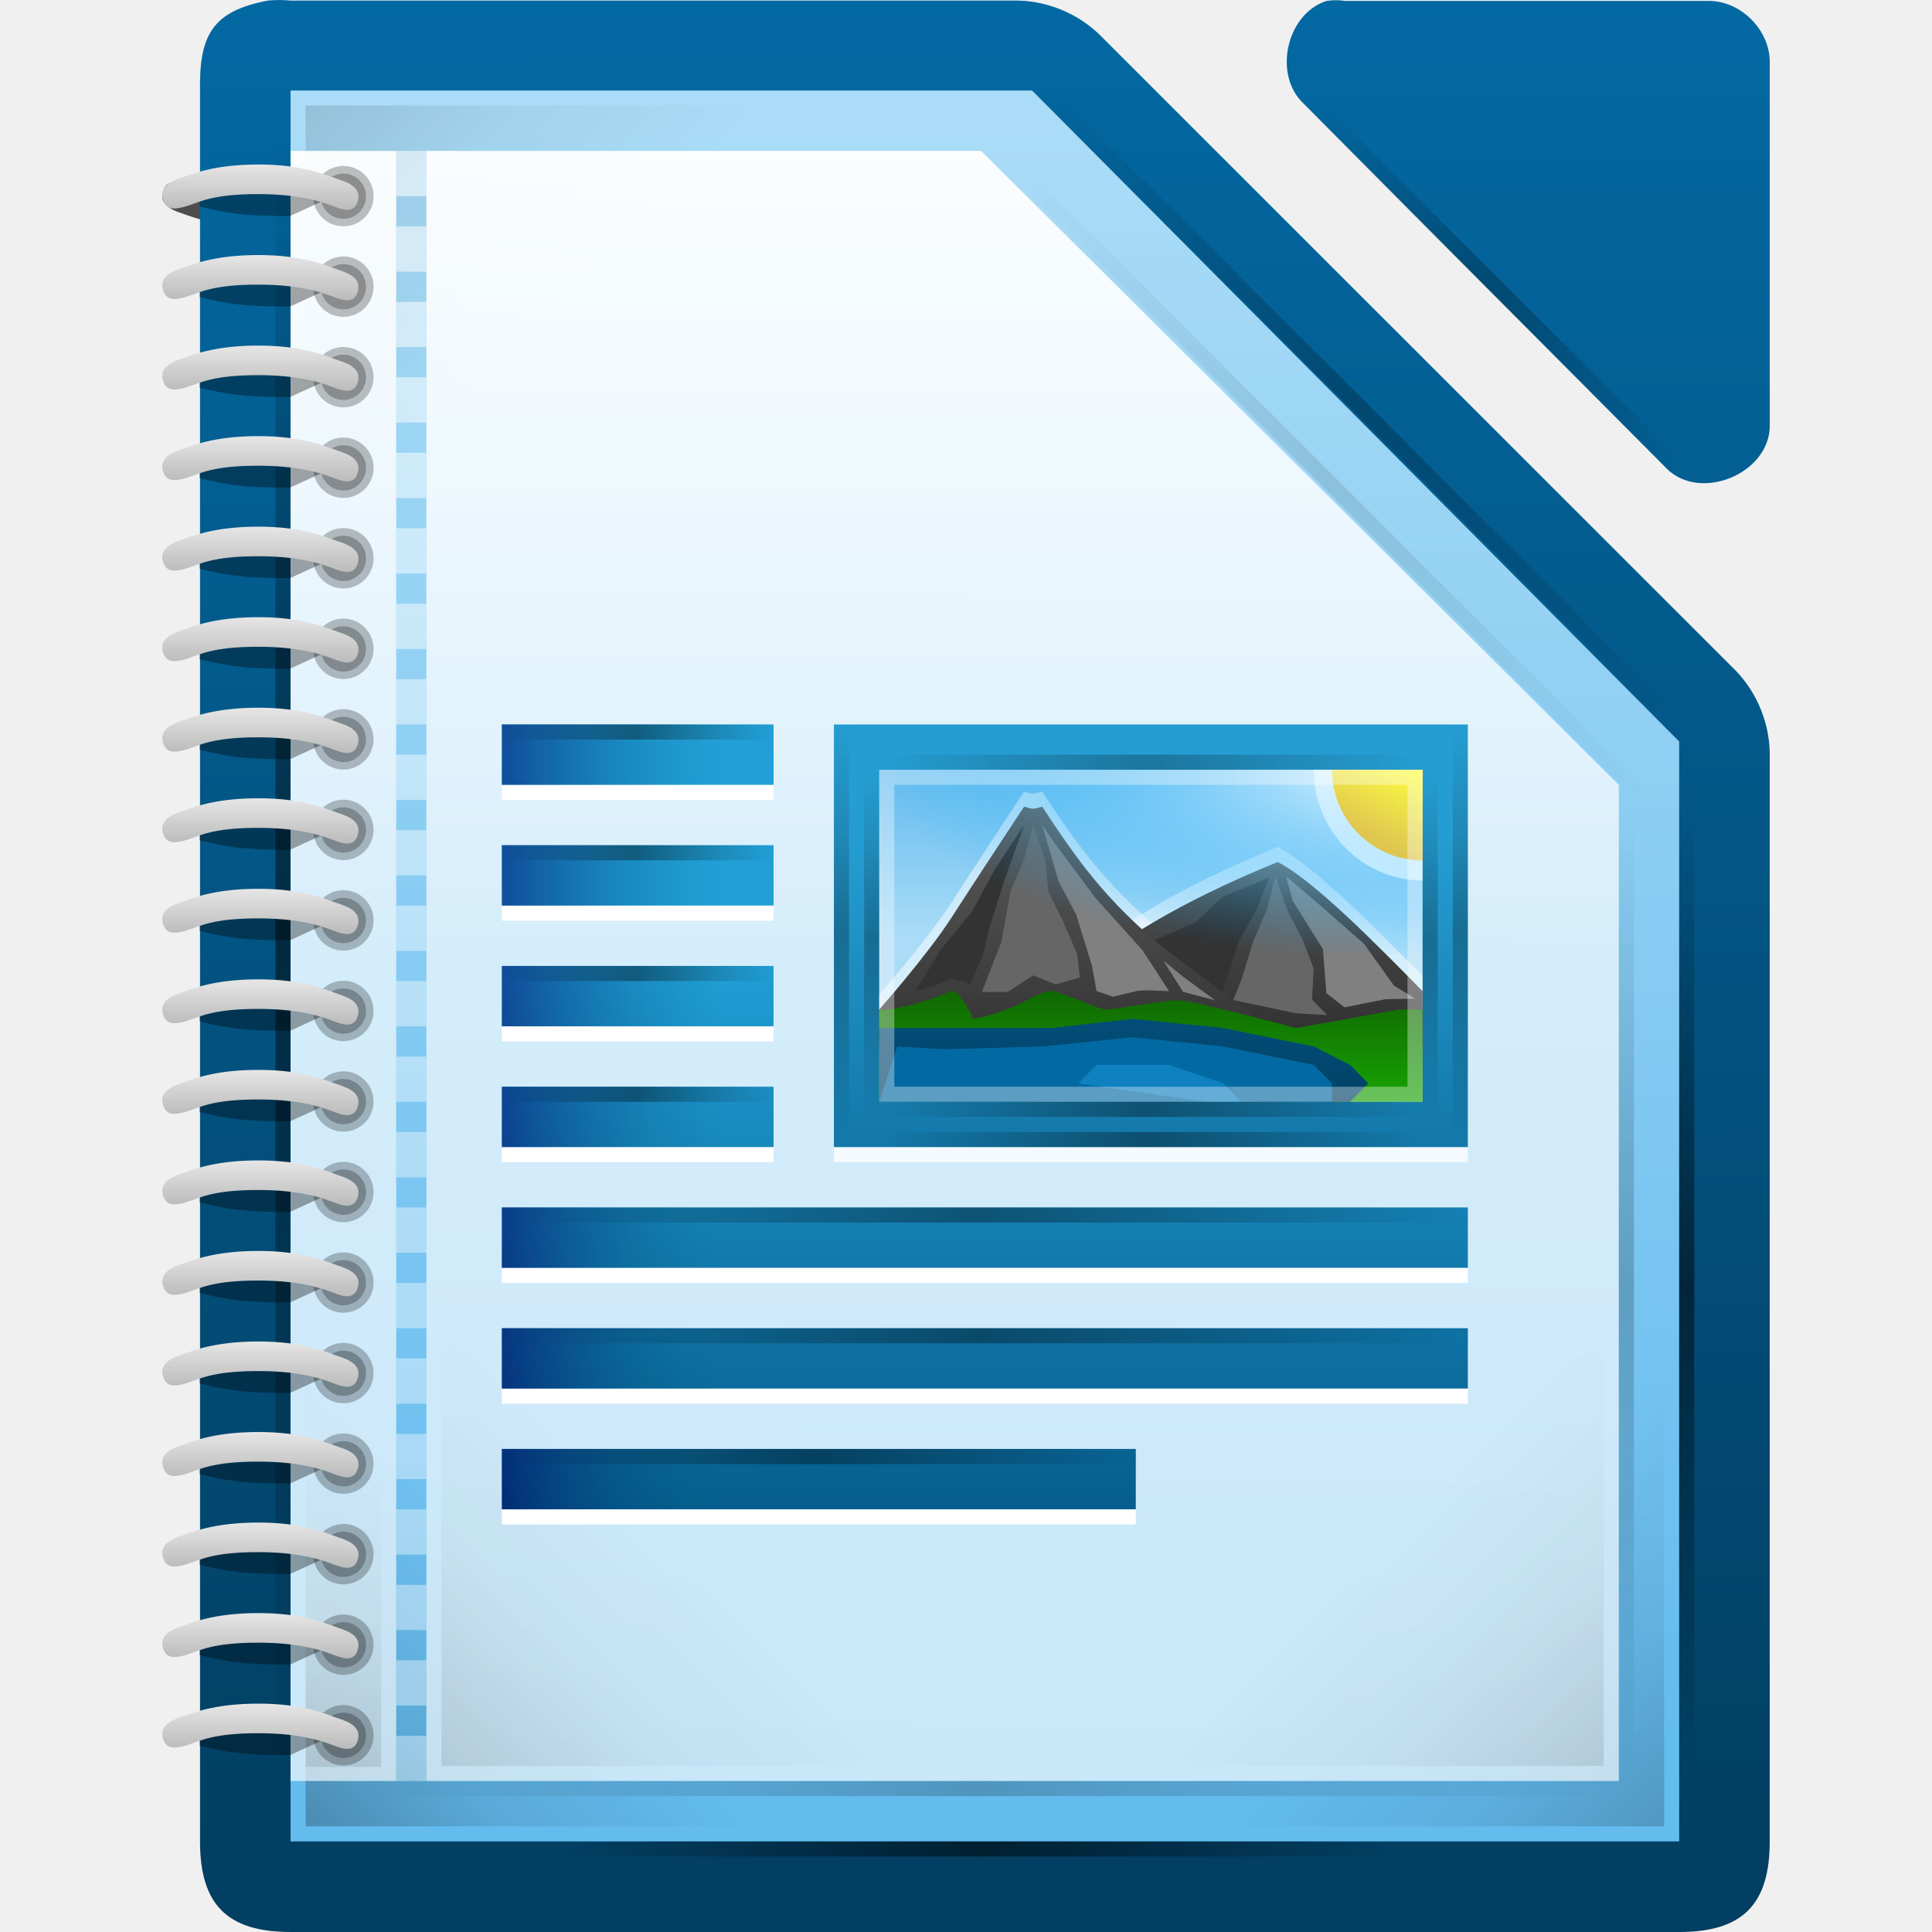
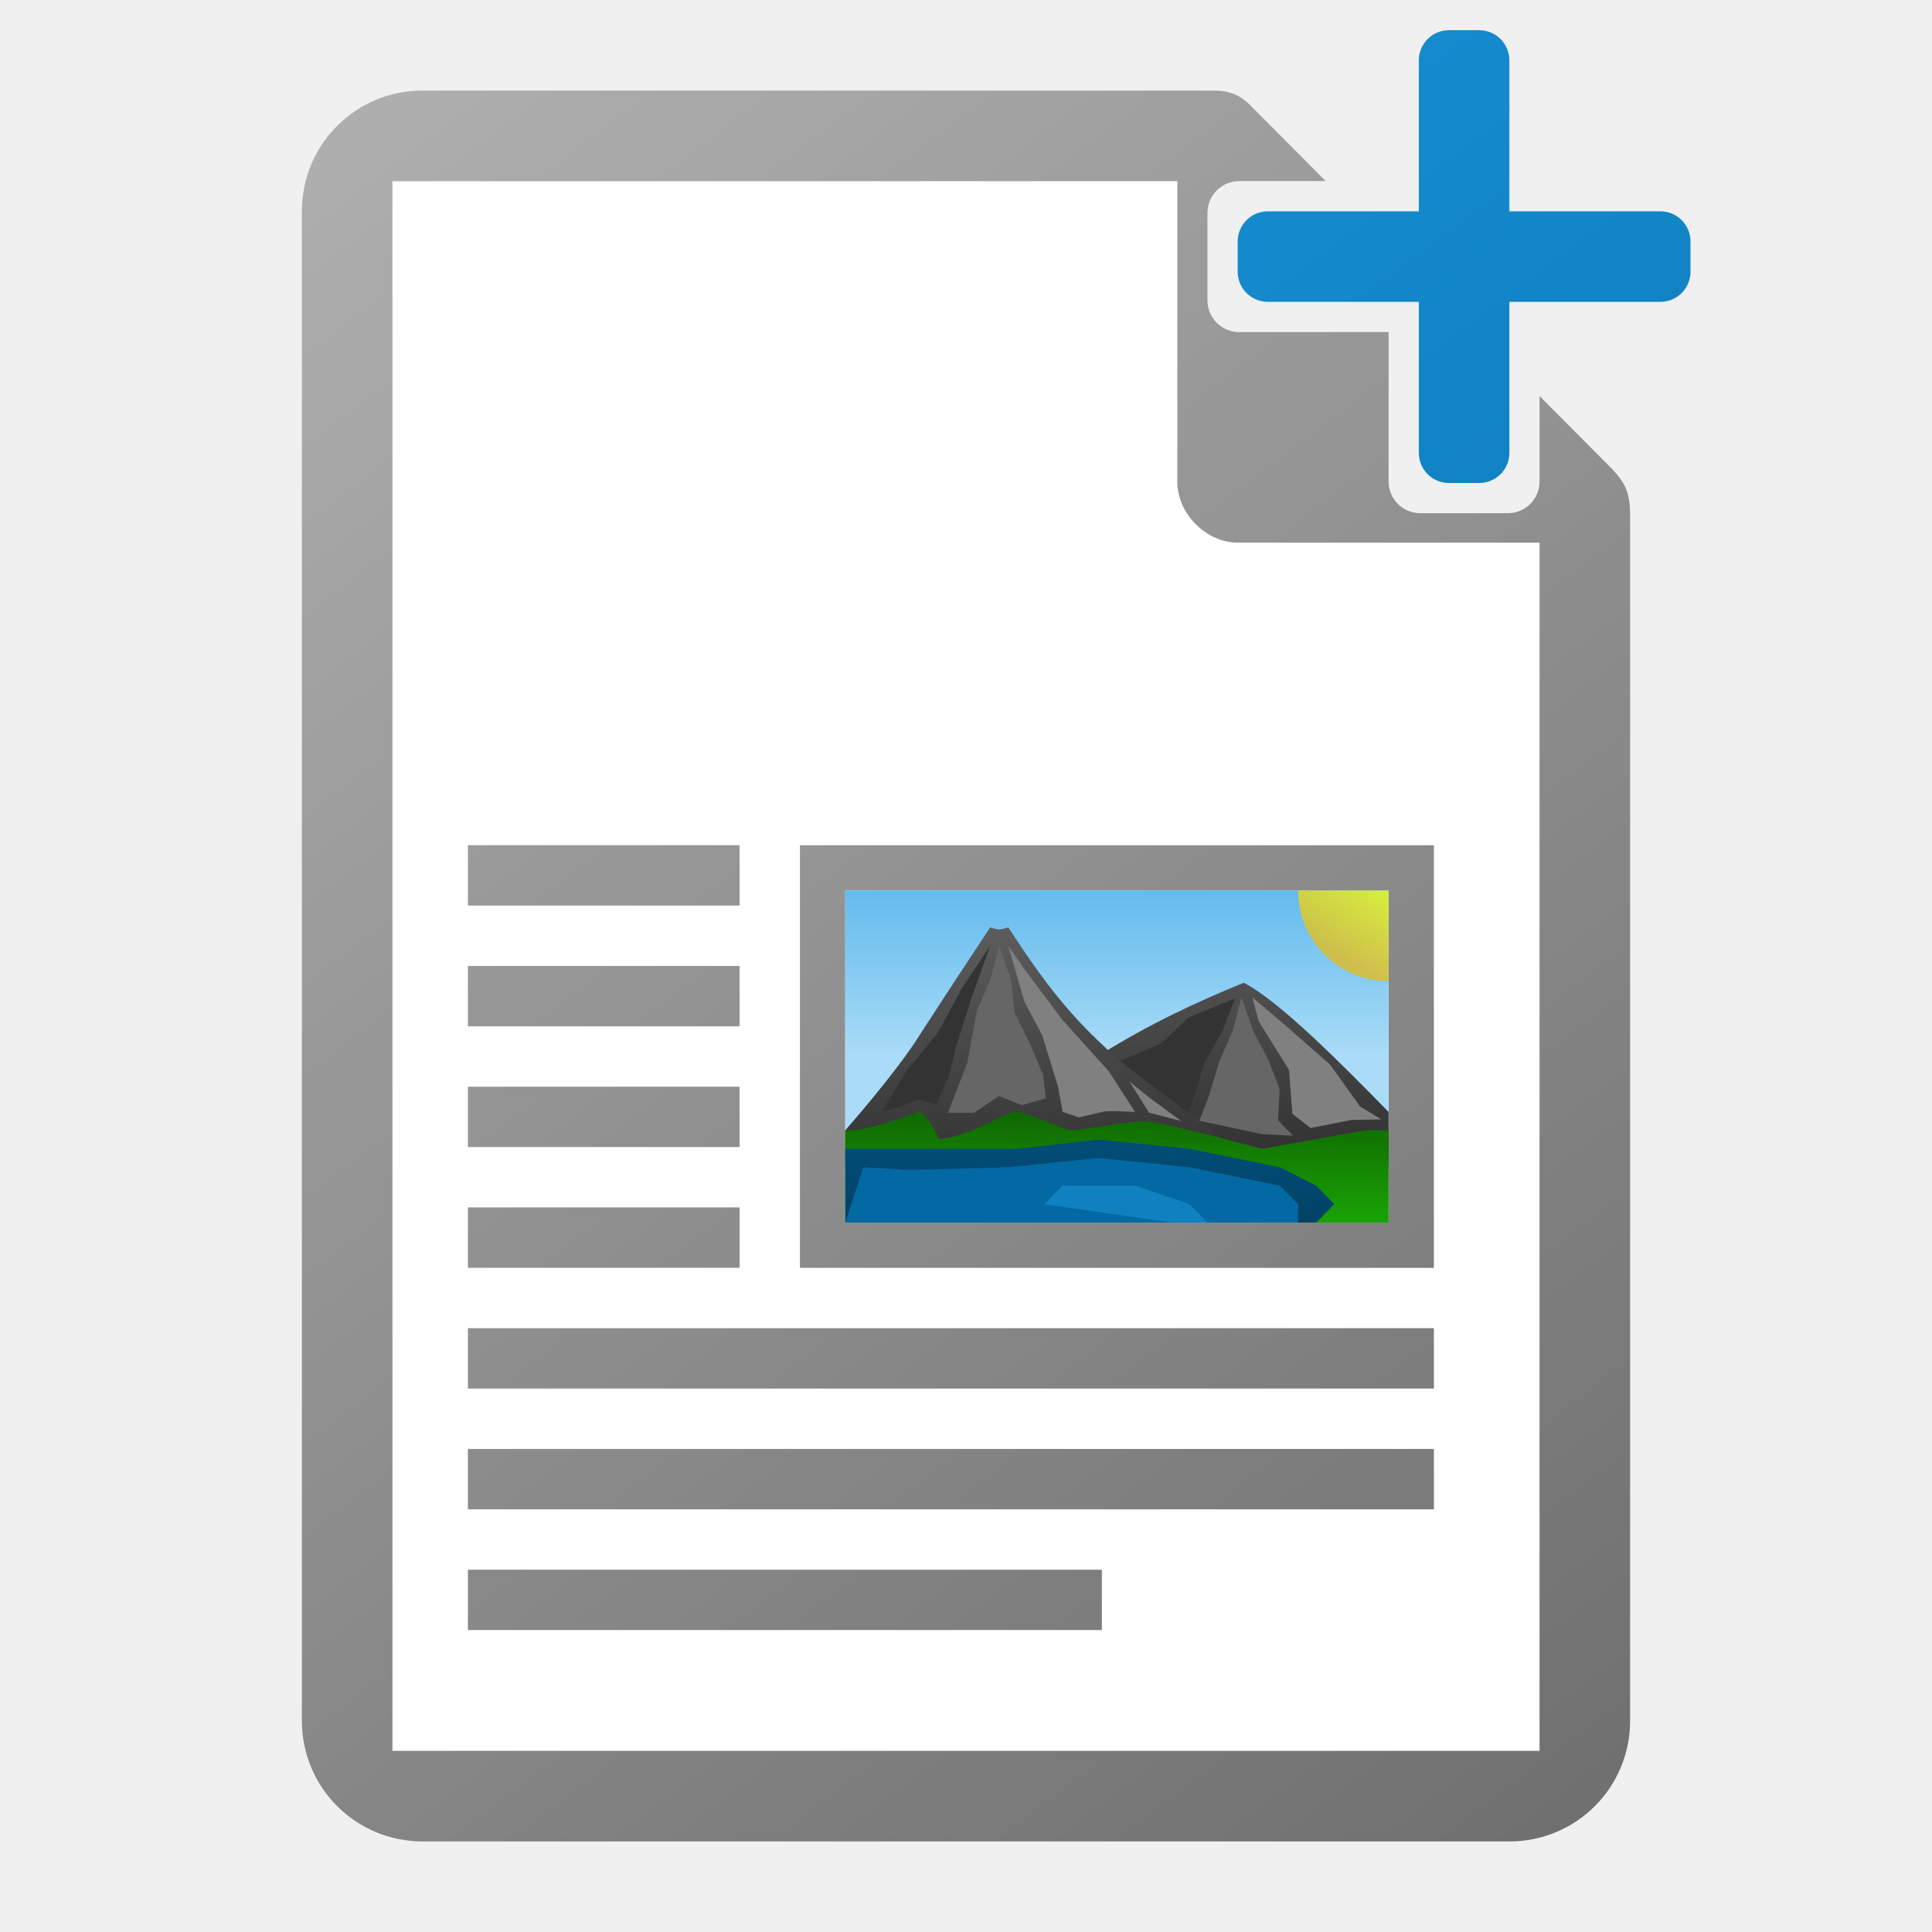
<svg xmlns="http://www.w3.org/2000/svg" xmlns:xlink="http://www.w3.org/1999/xlink" height="128" width="128">
-   <linearGradient id="a" gradientTransform="matrix(-1 0 0 1 123 796.64)" gradientUnits="userSpaceOnUse" x1="102.747" x2="87.872" xlink:href="#d" y1="-675.641" y2="-690.517" />
-   <linearGradient id="b">
-     <stop offset="0" stop-color="#fff" stop-opacity=".65" />
-     <stop offset="1" stop-color="#fff" stop-opacity=".949" />
+   <linearGradient id="a" gradientUnits="userSpaceOnUse" x1="108" x2="20" y1="122" y2="6">
+     <stop offset="0" stop-color="#0369a3" />
+     <stop offset="1" stop-color="#1c99e0" />
  </linearGradient>
-   <linearGradient id="c">
-     <stop offset="0" stop-opacity="0" />
-     <stop offset=".493" />
-     <stop offset="1" stop-opacity="0" />
+   <linearGradient id="b" gradientTransform="matrix(0 .791084 -1.28 0 1499.599 -290.0136)" gradientUnits="userSpaceOnUse" x1="445.695" x2="441.388" y1="1103.578" y2="1099.82">
+     <stop offset="0" stop-color="#e9b913" />
+     <stop offset="1" stop-color="#ff0" />
  </linearGradient>
-   <linearGradient id="d">
-     <stop offset="0" />
-     <stop offset=".455" stop-opacity=".361" />
-     <stop offset="1" stop-opacity="0" />
+   <linearGradient id="c" gradientTransform="matrix(4.19983 0 0 3.9111 -1392.941 -4525.054)" gradientUnits="userSpaceOnUse" x1="345" x2="345" y1="1173" y2="1178">
+     <stop offset="0" stop-color="#0369a3" />
+     <stop offset="1" stop-color="#023f62" />
  </linearGradient>
-   <linearGradient id="e">
+   <linearGradient id="d" gradientTransform="matrix(1.19997 0 0 1.22222 -281.193 850.5534)" gradientUnits="userSpaceOnUse" x1="298.188" x2="298.188" y1="-629.669" y2="-635.549">
+     <stop offset="0" stop-color="#18a303" />
+     <stop offset="1" stop-color="#106802" />
+   </linearGradient>
+   <linearGradient id="e" gradientTransform="matrix(4.19983 0 0 3.9111 -1392.941 -4529.944)" gradientUnits="userSpaceOnUse" x1="345" x2="345" xlink:href="#f" y1="1173" y2="1178" />
+   <linearGradient id="f">
    <stop offset="0" stop-color="#666" />
    <stop offset="1" stop-color="#333" />
  </linearGradient>
-   <linearGradient id="f">
-     <stop offset="0" stop-color="#b3b3b3" />
-     <stop offset="1" stop-color="#e6e6e6" />
-   </linearGradient>
-   <linearGradient id="g">
+   <linearGradient id="g" gradientTransform="matrix(-4.19983 0 0 3.9111 1540.939 -4531.164)" gradientUnits="userSpaceOnUse" x1="345" x2="345" xlink:href="#f" y1="1173" y2="1178" />
+   <linearGradient id="h" gradientTransform="matrix(4.4999 0 0 3.66665 -942.9788 2191.656)" gradientUnits="userSpaceOnUse" x1="230" x2="230" y1="-581.638" y2="-578.638">
    <stop offset="0" stop-color="#63bbee" />
    <stop offset="1" stop-color="#aadcf7" />
  </linearGradient>
-   <linearGradient id="h">
-     <stop offset="0" stop-color="#0369a3" />
-     <stop offset="1" stop-color="#023f62" />
+   <linearGradient id="i" gradientUnits="userSpaceOnUse" x1="108" x2="20" y1="122" y2="6">
+     <stop offset="0" stop-color="#6e6e6e" />
+     <stop offset="1" stop-color="#b0b0b0" />
  </linearGradient>
-   <linearGradient id="i" gradientTransform="matrix(7.99974 0 0 7.99778 -874.7193 -7808.767)" gradientUnits="userSpaceOnUse" x1="110.969" x2="111" xlink:href="#h" y1="976.3" y2="991.875" />
-   <linearGradient id="j" gradientTransform="matrix(8.031659 0 0 8.07359 -886.712 -7882.825)" gradientUnits="userSpaceOnUse" x1="110.969" x2="110.969" xlink:href="#h" y1="976.3" y2="992.375" />
-   <linearGradient id="k" gradientTransform="matrix(7.97914 0 0 8.01241 -2319.353 -1939.894)" gradientUnits="userSpaceOnUse" x1="294.343" x2="294.418" xlink:href="#g" y1="256.581" y2="243.139" />
-   <linearGradient id="l" gradientUnits="userSpaceOnUse" x1="59.75" x2="59.75" y1="63.22" y2="100.03">
-     <stop offset="0" stop-color="#219fd6" />
-     <stop offset="1" stop-color="#065d8d" />
-   </linearGradient>
-   <linearGradient id="m" gradientUnits="userSpaceOnUse" x1="59.75" x2="59.75" y1="55.499" y2="95.499">
-     <stop offset="0" stop-color="#259dd2" />
-     <stop offset="1" stop-color="#025583" />
-   </linearGradient>
-   <linearGradient id="n" gradientTransform="matrix(4.4999 0 0 3.66665 -940.7283 2183.656)" gradientUnits="userSpaceOnUse" x1="230" x2="230" xlink:href="#g" y1="-581.638" y2="-578.638" />
-   <linearGradient id="o" gradientTransform="matrix(-4.19983 0 0 3.9111 1543.19 -4539.164)" gradientUnits="userSpaceOnUse" x1="345" x2="345" xlink:href="#e" y1="1173" y2="1178" />
-   <linearGradient id="p" gradientTransform="matrix(4.19983 0 0 3.9111 -1390.69 -4537.944)" gradientUnits="userSpaceOnUse" x1="345" x2="345" xlink:href="#e" y1="1173" y2="1178" />
-   <linearGradient id="q" gradientTransform="matrix(1.19997 0 0 1.22222 -278.9425 842.5533)" gradientUnits="userSpaceOnUse" x1="298.188" x2="298.188" y1="-629.669" y2="-635.549">
-     <stop offset="0" stop-color="#18a303" />
-     <stop offset="1" stop-color="#106802" />
-   </linearGradient>
-   <linearGradient id="r" gradientTransform="matrix(4.19983 0 0 3.9111 -1390.69 -4533.054)" gradientUnits="userSpaceOnUse" x1="345" x2="345" xlink:href="#h" y1="1173" y2="1178" />
-   <linearGradient id="s" gradientTransform="matrix(.223602 0 0 1 62.05067 1267.636)" gradientUnits="userSpaceOnUse" x1="-17" x2="144" xlink:href="#c" y1="-1194.638" y2="-1194.638" />
-   <linearGradient id="t" gradientTransform="matrix(.223602 0 0 1 62.05067 1244.636)" gradientUnits="userSpaceOnUse" x1="-17" x2="144" xlink:href="#c" y1="-1194.638" y2="-1194.638" />
-   <linearGradient id="u" gradientUnits="userSpaceOnUse" x1="33.625" x2="47.75" y1="66.244" y2="66.244">
-     <stop offset="0" stop-color="#000061" />
-     <stop offset="1" stop-color="#006f86" stop-opacity="0" />
-   </linearGradient>
-   <radialGradient id="v" cx="-1535.304" cy="-842.908" gradientTransform="matrix(0 1.26643 3.5926 0 3122.65 1995.238)" gradientUnits="userSpaceOnUse" r="10">
-     <stop offset="0" stop-color="#fff" />
-     <stop offset="1" stop-color="#00a8ff" stop-opacity="0" />
-   </radialGradient>
-   <linearGradient id="w" gradientTransform="matrix(0 .791084 -1.28 0 1501.85 -298.0137)" gradientUnits="userSpaceOnUse" x1="445.695" x2="441.388" y1="1103.578" y2="1099.82">
-     <stop offset="0" stop-color="#e9b913" />
-     <stop offset="1" stop-color="#ff0" />
-   </linearGradient>
-   <linearGradient id="x" gradientTransform="matrix(.111801 0 0 1 35.15067 1242.636)" gradientUnits="userSpaceOnUse" x1="-17" x2="144" xlink:href="#c" y1="-1194.638" y2="-1194.638" />
-   <linearGradient id="y" gradientTransform="matrix(0 .142857 -1 0 -1136.388 53.42627)" gradientUnits="userSpaceOnUse" x1="-17" x2="144" xlink:href="#c" y1="-1194.638" y2="-1194.638" />
-   <linearGradient id="z" gradientTransform="matrix(0 .142857 -1 0 -1099.388 53.42627)" gradientUnits="userSpaceOnUse" x1="-17" x2="144" xlink:href="#c" y1="-1194.638" y2="-1194.638" />
-   <linearGradient id="A" gradientTransform="matrix(0 .173913 -1 0 -1138.388 50.95627)" gradientUnits="userSpaceOnUse" x1="-17" x2="144" xlink:href="#c" y1="-1194.638" y2="-1194.638" />
-   <linearGradient id="B" gradientTransform="matrix(0 .173913 -1 0 -1097.388 50.95627)" gradientUnits="userSpaceOnUse" x1="-17" x2="144" xlink:href="#c" y1="-1194.638" y2="-1194.638" />
-   <linearGradient id="C" gradientTransform="matrix(.223602 0 0 1 62.05067 1269.636)" gradientUnits="userSpaceOnUse" x1="-17" x2="144" xlink:href="#c" y1="-1194.638" y2="-1194.638" />
-   <linearGradient id="D" gradientTransform="matrix(.111801 0 0 1 35.15067 1250.636)" gradientUnits="userSpaceOnUse" x1="-17" x2="144" xlink:href="#c" y1="-1194.638" y2="-1194.638" />
-   <linearGradient id="E" gradientTransform="matrix(.111801 0 0 1 35.15067 1258.636)" gradientUnits="userSpaceOnUse" x1="-17" x2="144" xlink:href="#c" y1="-1194.638" y2="-1194.638" />
-   <linearGradient id="F" gradientTransform="matrix(.111801 0 0 1 35.15067 1266.636)" gradientUnits="userSpaceOnUse" x1="-17" x2="144" xlink:href="#c" y1="-1194.638" y2="-1194.638" />
-   <linearGradient id="G" gradientTransform="matrix(.3975141 0 0 1 40.00847 1274.636)" gradientUnits="userSpaceOnUse" x1="-17" x2="144" xlink:href="#c" y1="-1194.638" y2="-1194.638" />
-   <linearGradient id="H" gradientTransform="matrix(.3975141 0 0 1 40.00847 1282.636)" gradientUnits="userSpaceOnUse" x1="-17" x2="144" xlink:href="#c" y1="-1194.638" y2="-1194.638" />
-   <linearGradient id="I" gradientTransform="matrix(.2608686 0 0 1 37.68555 1290.636)" gradientUnits="userSpaceOnUse" x1="-17" x2="144" xlink:href="#c" y1="-1194.638" y2="-1194.638" />
-   <linearGradient id="J" gradientTransform="matrix(1.20252 0 0 2.93135 -403.1604 3011.546)" gradientUnits="userSpaceOnUse" x1="349.181" x2="349.181" xlink:href="#f" y1="-1022.425" y2="-1023.649" />
-   <linearGradient id="K" gradientTransform="matrix(1.20252 0 0 2.93135 -403.1604 3017.545)" gradientUnits="userSpaceOnUse" x1="349.181" x2="349.181" xlink:href="#f" y1="-1022.425" y2="-1023.649" />
-   <linearGradient id="L" gradientTransform="matrix(1.20252 0 0 2.93135 -403.1604 3023.543)" gradientUnits="userSpaceOnUse" x1="349.181" x2="349.181" xlink:href="#f" y1="-1022.425" y2="-1023.649" />
-   <linearGradient id="M" gradientTransform="matrix(1.20252 0 0 2.93135 -403.1604 3029.541)" gradientUnits="userSpaceOnUse" x1="349.181" x2="349.181" xlink:href="#f" y1="-1022.425" y2="-1023.649" />
-   <linearGradient id="N" gradientTransform="matrix(1.20252 0 0 2.93135 -403.1604 3035.539)" gradientUnits="userSpaceOnUse" x1="349.181" x2="349.181" xlink:href="#f" y1="-1022.425" y2="-1023.649" />
-   <linearGradient id="O" gradientTransform="matrix(1.20252 0 0 2.93135 -403.1604 3041.538)" gradientUnits="userSpaceOnUse" x1="349.181" x2="349.181" xlink:href="#f" y1="-1022.425" y2="-1023.649" />
-   <linearGradient id="P" gradientTransform="matrix(1.20252 0 0 2.93135 -403.1604 3047.536)" gradientUnits="userSpaceOnUse" x1="349.181" x2="349.181" xlink:href="#f" y1="-1022.425" y2="-1023.649" />
-   <linearGradient id="Q" gradientTransform="matrix(1.20252 0 0 2.93135 -403.1604 3053.534)" gradientUnits="userSpaceOnUse" x1="349.181" x2="349.181" xlink:href="#f" y1="-1022.425" y2="-1023.649" />
-   <linearGradient id="R" gradientTransform="matrix(1.20252 0 0 2.93135 -403.1604 3059.532)" gradientUnits="userSpaceOnUse" x1="349.181" x2="349.181" xlink:href="#f" y1="-1022.425" y2="-1023.649" />
-   <linearGradient id="S" gradientTransform="matrix(1.20252 0 0 2.93135 -403.1604 3065.531)" gradientUnits="userSpaceOnUse" x1="349.181" x2="349.181" xlink:href="#f" y1="-1022.425" y2="-1023.649" />
-   <linearGradient id="T" gradientTransform="matrix(1.20252 0 0 2.93135 -403.1604 3071.529)" gradientUnits="userSpaceOnUse" x1="349.181" x2="349.181" xlink:href="#f" y1="-1022.425" y2="-1023.649" />
-   <linearGradient id="U" gradientTransform="matrix(1.20252 0 0 2.93135 -403.1604 3077.527)" gradientUnits="userSpaceOnUse" x1="349.181" x2="349.181" xlink:href="#f" y1="-1022.425" y2="-1023.649" />
-   <linearGradient id="V" gradientTransform="matrix(1.20252 0 0 2.93135 -403.1604 3083.526)" gradientUnits="userSpaceOnUse" x1="349.181" x2="349.181" xlink:href="#f" y1="-1022.425" y2="-1023.649" />
-   <linearGradient id="W" gradientTransform="matrix(1.20252 0 0 2.93135 -403.1604 3089.524)" gradientUnits="userSpaceOnUse" x1="349.181" x2="349.181" xlink:href="#f" y1="-1022.425" y2="-1023.649" />
-   <linearGradient id="X" gradientTransform="matrix(1.20252 0 0 2.93135 -403.1604 3095.522)" gradientUnits="userSpaceOnUse" x1="349.181" x2="349.181" xlink:href="#f" y1="-1022.425" y2="-1023.649" />
-   <linearGradient id="Y" gradientTransform="matrix(1.20252 0 0 2.93135 -403.1604 3101.52)" gradientUnits="userSpaceOnUse" x1="349.181" x2="349.181" xlink:href="#f" y1="-1022.425" y2="-1023.649" />
-   <linearGradient id="Z" gradientTransform="matrix(1.20252 0 0 2.93135 -403.1604 3107.519)" gradientUnits="userSpaceOnUse" x1="349.181" x2="349.181" xlink:href="#f" y1="-1022.425" y2="-1023.649" />
-   <linearGradient id="aa" gradientTransform="matrix(1.20252 0 0 2.93135 -403.1604 3113.517)" gradientUnits="userSpaceOnUse" x1="349.181" x2="349.181" xlink:href="#f" y1="-1022.425" y2="-1023.649" />
-   <linearGradient id="ab" gradientTransform="matrix(0 .677019 -.999984 0 -1175.369 20.50627)" gradientUnits="userSpaceOnUse" x1="-17" x2="144" xlink:href="#c" y1="-1194.638" y2="-1194.638" />
-   <linearGradient id="ac" gradientTransform="matrix(4.00012 0 0 4 -2647.829 3138.486)" gradientUnits="userSpaceOnUse" x1="675.369" x2="675.369" xlink:href="#b" y1="-768.73" y2="-781.999" />
-   <linearGradient id="ad" gradientTransform="matrix(-.0609756 0 0 .243902 29.51967 407.9463)" gradientUnits="userSpaceOnUse" x1="152" x2="152" xlink:href="#d" y1="-1192.638" y2="-1274.332" />
-   <linearGradient id="ae" gradientTransform="matrix(.370572 .370572 -.707107 .707107 -786.4803 822.1653)" gradientUnits="userSpaceOnUse" x1="78.822" x2="144" xlink:href="#c" y1="-1194.638" y2="-1194.638" />
-   <linearGradient id="af" gradientTransform="matrix(.370572 .370572 -.707107 .707107 -786.4803 839.1653)" gradientUnits="userSpaceOnUse" x1="30.744" x2="144" xlink:href="#c" y1="-1194.638" y2="-1194.638" />
-   <linearGradient id="ag" gradientTransform="matrix(-.341615 0 0 -.999984 86.43967 -1071.624)" gradientUnits="userSpaceOnUse" x1="-17" x2="144" xlink:href="#c" y1="-1194.638" y2="-1194.638" />
-   <linearGradient id="ah" gradientTransform="matrix(-1 0 0 1 123 796.64)" gradientUnits="userSpaceOnUse" x1="93.747" x2="78.872" xlink:href="#d" y1="-679.641" y2="-694.517" />
-   <linearGradient id="ai" gradientUnits="userSpaceOnUse" x1="106.247" x2="91.371" xlink:href="#d" y1="116.999" y2="102.123" />
-   <linearGradient id="aj" gradientTransform="matrix(.370572 .370572 -.707107 .707107 -788.4803 844.1653)" gradientUnits="userSpaceOnUse" x1="30.744" x2="144" xlink:href="#c" y1="-1194.638" y2="-1194.638" />
-   <linearGradient id="ak" gradientTransform="matrix(.521722 0 0 1 32.11967 1312.636)" gradientUnits="userSpaceOnUse" x1="-17" x2="144" xlink:href="#c" y1="-1194.638" y2="-1194.638" />
-   <linearGradient id="al" gradientTransform="matrix(0 .40062 -.999984 0 -1082.369 60.30627)" gradientUnits="userSpaceOnUse" x1="-17" x2="144" xlink:href="#c" y1="-1194.638" y2="-1194.638" />
-   <linearGradient id="am" gradientTransform="matrix(0 .40062 -.999984 0 -1086.369 60.30627)" gradientUnits="userSpaceOnUse" x1="-17" x2="144" xlink:href="#c" y1="-1194.638" y2="-1194.638" />
-   <linearGradient id="an" gradientTransform="matrix(4.00012 0 0 4 -2524.829 4892.126)" gradientUnits="userSpaceOnUse" x1="637.995" x2="637.995" xlink:href="#b" y1="-1204.424" y2="-1220.243" />
-   <path d="m11.992 14.115c.684.22 2.113.883 5.128.883 3.087 0 4.563-.741 5.291-.977.733-.237 1.558-.586 1.284-1.477-.199-.645-.726-.635-1.381-.397-.626.227-2.107.891-5.194.891-3.086-.001-3.866-.53-4.767-.803-.916-.278-1.375-.194-1.566.487-.215.765.515 1.171 1.204 1.393z" fill="#4d4d4d" />
-   <path d="m17.752.036c-3.667.7-4.566 2.266-4.5 5.998v115.968c0 4.188 1.811 5.997 6 5.998h91.997c4.189-0 5.999-1.81 6-5.998v-71.819c.048-2.112-.78-4.231-2.25-5.748l-42.162-42.149c-1.518-1.469-3.637-2.298-5.75-2.249h-47.835c-.498-.048-1.001-.048-1.5 0z" fill="url(#i)" />
-   <path d="m87.884.062c-2.662.853-3.559 4.906-1.506 6.812l24.095 24.221c2.226 2.122 6.659.306 6.777-2.775v-24.221c-0-2.114-1.913-4.037-4.016-4.037h-24.095c-.415-.064-.84-.064-1.255 0z" fill="url(#j)" />
-   <path d="m19.25 8.998v109h-1v-109z" fill="url(#ab)" opacity=".5" />
-   <path d="m19.25 5.998v2 112 2h2 88 2v-2-70-.875l-.625-.625-41.75-42-.5-.5h-.875-46.25z" fill="url(#k)" />
-   <path id="ao" d="m52.25 88.998h-32v32h32z" fill="url(#a)" opacity=".25" />
-   <use height="1085" opacity=".75" transform="matrix(-1 0 0 1 130.4993 0)" width="5033" xlink:href="#ao" />
-   <use height="1085" opacity=".5" transform="matrix(1 0 0 -1 .000001 127.9927)" width="5033" xlink:href="#ao" />
-   <path d="m19.25 9.996v108h7v-108zm9 0v108h79v-66l-42.25-42z" fill="url(#ac)" />
-   <path d="m25.25 97.059h-5v20h5z" fill="url(#ad)" opacity=".1" />
-   <ellipse cx="22.75" cy="12.994" opacity=".25" rx="2" ry="2" />
-   <path d="m17.125 11.905c-1.853 0-3.056.256-3.906.5v1.281c2.312.586 3.717.622 6 .625l2.312-1.063c-.599-.078-3.606-1.344-4.406-1.344z" opacity=".35" />
-   <ellipse cx="22.75" cy="13.001" opacity=".25" rx="1.5" ry="1.5" />
-   <path d="m11.992 11.782c.684-.22 2.113-.883 5.128-.883 3.086 0 4.563.741 5.291.977.733.237 1.558.586 1.284 1.477-.199.645-.726.635-1.381.397-.626-.227-2.107-.891-5.194-.891-3.086 0-3.866.53-4.767.803-.916.278-1.375.194-1.566-.487-.215-.766.515-1.171 1.204-1.392z" fill="url(#J)" />
-   <ellipse cx="22.75" cy="18.992" opacity=".25" rx="2" ry="2" />
-   <path d="m17.125 17.903c-1.853 0-3.056.256-3.906.5v1.281c2.312.586 3.717.622 6 .625l2.312-1.063c-.599-.078-3.606-1.344-4.406-1.344z" opacity=".35" />
-   <ellipse cx="22.75" cy="19" opacity=".25" rx="1.5" ry="1.5" />
-   <path d="m11.992 17.78c.684-.22 2.113-.883 5.128-.883 3.086 0 4.563.741 5.291.977.733.237 1.558.586 1.284 1.477-.199.645-.726.635-1.381.397-.626-.227-2.107-.891-5.194-.891-3.086 0-3.866.53-4.767.803-.916.278-1.375.194-1.566-.487-.215-.766.515-1.171 1.204-1.392z" fill="url(#K)" />
-   <ellipse cx="22.75" cy="24.99" opacity=".25" rx="2" ry="2" />
-   <path d="m17.125 23.901c-1.853 0-3.056.256-3.906.5v1.281c2.312.586 3.717.622 6 .625l2.312-1.063c-.599-.078-3.606-1.344-4.406-1.344z" opacity=".35" />
-   <ellipse cx="22.75" cy="24.998" opacity=".25" rx="1.5" ry="1.5" />
-   <path d="m11.992 23.778c.684-.22 2.113-.883 5.128-.883 3.086 0 4.563.741 5.291.977.733.237 1.558.586 1.284 1.477-.199.645-.726.635-1.381.397-.626-.227-2.107-.891-5.194-.891-3.086 0-3.866.53-4.767.803-.916.278-1.375.194-1.566-.487-.215-.766.515-1.171 1.204-1.392z" fill="url(#L)" />
-   <ellipse cx="22.75" cy="30.989" opacity=".25" rx="2" ry="2" />
-   <path d="m17.125 29.9c-1.853 0-3.056.256-3.906.5v1.281c2.312.586 3.717.622 6 .625l2.312-1.063c-.599-.078-3.606-1.344-4.406-1.344z" opacity=".35" />
-   <ellipse cx="22.75" cy="30.996" opacity=".25" rx="1.5" ry="1.5" />
-   <path d="m11.992 29.777c.684-.22 2.113-.883 5.128-.883 3.086 0 4.563.741 5.291.977.733.237 1.558.586 1.284 1.477-.199.645-.726.635-1.381.397-.626-.227-2.107-.891-5.194-.891-3.086 0-3.866.53-4.767.803-.916.278-1.375.194-1.566-.487-.215-.766.515-1.171 1.204-1.392z" fill="url(#M)" />
-   <ellipse cx="22.75" cy="36.987" opacity=".25" rx="2" ry="2" />
-   <path d="m17.125 35.898c-1.853 0-3.056.256-3.906.5v1.281c2.312.586 3.717.622 6 .625l2.312-1.063c-.599-.078-3.606-1.344-4.406-1.344z" opacity=".35" />
-   <ellipse cx="22.75" cy="36.994" opacity=".25" rx="1.5" ry="1.5" />
-   <path d="m11.992 35.775c.684-.22 2.113-.883 5.128-.883 3.086 0 4.563.741 5.291.977.733.237 1.558.586 1.284 1.477-.199.645-.726.635-1.381.397-.626-.227-2.107-.891-5.194-.891-3.086 0-3.866.53-4.767.803-.916.278-1.375.194-1.566-.487-.215-.766.515-1.171 1.204-1.392z" fill="url(#N)" />
-   <ellipse cx="22.75" cy="42.985" opacity=".25" rx="2" ry="2" />
-   <path d="m17.125 41.896c-1.853 0-3.056.256-3.906.5v1.281c2.312.586 3.717.622 6 .625l2.312-1.063c-.599-.078-3.606-1.344-4.406-1.344z" opacity=".35" />
-   <ellipse cx="22.75" cy="42.993" opacity=".25" rx="1.5" ry="1.5" />
-   <path d="m11.992 41.773c.684-.22 2.113-.883 5.128-.883 3.086 0 4.563.741 5.291.977.733.237 1.558.586 1.284 1.477-.199.645-.726.635-1.381.397-.626-.227-2.107-.891-5.194-.891-3.086 0-3.866.53-4.767.803-.916.278-1.375.194-1.566-.487-.215-.766.515-1.171 1.204-1.392z" fill="url(#O)" />
-   <ellipse cx="22.75" cy="48.984" opacity=".25" rx="2" ry="2" />
-   <path d="m17.125 47.894c-1.853 0-3.056.256-3.906.5v1.281c2.312.586 3.717.622 6 .625l2.312-1.063c-.599-.078-3.606-1.344-4.406-1.344z" opacity=".35" />
-   <ellipse cx="22.75" cy="48.991" opacity=".25" rx="1.5" ry="1.5" />
-   <path d="m11.992 47.771c.684-.22 2.113-.883 5.128-.883 3.086 0 4.563.741 5.291.977.733.237 1.558.586 1.284 1.477-.199.645-.726.635-1.381.397-.626-.227-2.107-.891-5.194-.891-3.086 0-3.866.53-4.767.803-.916.278-1.375.194-1.566-.487-.215-.766.515-1.171 1.204-1.392z" fill="url(#P)" />
-   <ellipse cx="22.75" cy="54.982" opacity=".25" rx="2" ry="2" />
-   <path d="m17.125 53.893c-1.853 0-3.056.256-3.906.5v1.281c2.312.586 3.717.622 6 .625l2.312-1.063c-.599-.078-3.606-1.344-4.406-1.344z" opacity=".35" />
-   <ellipse cx="22.75" cy="54.989" opacity=".25" rx="1.5" ry="1.5" />
-   <path d="m11.992 53.77c.684-.22 2.113-.883 5.128-.883 3.086 0 4.563.741 5.291.977.733.237 1.558.586 1.284 1.477-.199.645-.726.635-1.381.397-.626-.227-2.107-.891-5.194-.891-3.086 0-3.866.53-4.767.803-.916.278-1.375.194-1.566-.487-.215-.766.515-1.171 1.204-1.392z" fill="url(#Q)" />
-   <ellipse cx="22.75" cy="60.98" opacity=".25" rx="2" ry="2" />
-   <path d="m17.125 59.891c-1.853 0-3.056.256-3.906.5v1.281c2.312.586 3.717.622 6 .625l2.312-1.063c-.599-.078-3.606-1.344-4.406-1.344z" opacity=".35" />
-   <ellipse cx="22.75" cy="60.987" opacity=".25" rx="1.5" ry="1.5" />
-   <path d="m11.992 59.768c.684-.22 2.113-.883 5.128-.883 3.086 0 4.563.741 5.291.977.733.237 1.558.586 1.284 1.477-.199.645-.726.635-1.381.397-.626-.227-2.107-.891-5.194-.891-3.086 0-3.866.53-4.767.803-.916.278-1.375.194-1.566-.487-.215-.766.515-1.171 1.204-1.392z" fill="url(#R)" />
-   <ellipse cx="22.75" cy="66.978" opacity=".25" rx="2" ry="2" />
-   <path d="m17.125 65.889c-1.853 0-3.056.256-3.906.5v1.281c2.312.586 3.717.622 6 .625l2.312-1.063c-.599-.078-3.606-1.344-4.406-1.344z" opacity=".35" />
-   <ellipse cx="22.75" cy="66.986" opacity=".25" rx="1.5" ry="1.5" />
-   <path d="m11.992 65.766c.684-.22 2.113-.883 5.128-.883 3.086 0 4.563.741 5.291.977.733.237 1.558.586 1.284 1.477-.199.645-.726.635-1.381.397-.626-.227-2.107-.891-5.194-.891-3.086 0-3.866.53-4.767.803-.916.278-1.375.194-1.566-.487-.215-.766.515-1.171 1.204-1.392z" fill="url(#S)" />
-   <ellipse cx="22.75" cy="72.977" opacity=".25" rx="2" ry="2" />
-   <path d="m17.125 71.887c-1.853 0-3.056.256-3.906.5v1.281c2.312.586 3.717.622 6 .625l2.312-1.063c-.599-.078-3.606-1.344-4.406-1.344z" opacity=".35" />
-   <ellipse cx="22.75" cy="72.984" opacity=".25" rx="1.5" ry="1.5" />
-   <path d="m11.992 71.765c.684-.22 2.113-.883 5.128-.883 3.086 0 4.563.741 5.291.977.733.237 1.558.586 1.284 1.477-.199.645-.726.635-1.381.397-.626-.227-2.107-.891-5.194-.891-3.086 0-3.866.53-4.767.803-.916.278-1.375.194-1.566-.487-.215-.766.515-1.171 1.204-1.392z" fill="url(#T)" />
-   <ellipse cx="22.75" cy="78.975" opacity=".25" rx="2" ry="2" />
-   <path d="m17.125 77.886c-1.853 0-3.056.256-3.906.5v1.281c2.312.586 3.717.622 6 .625l2.312-1.063c-.599-.078-3.606-1.344-4.406-1.344z" opacity=".35" />
-   <ellipse cx="22.75" cy="78.982" opacity=".25" rx="1.5" ry="1.5" />
-   <path d="m11.992 77.763c.684-.22 2.113-.883 5.128-.883 3.086 0 4.563.741 5.291.977.733.237 1.558.586 1.284 1.477-.199.645-.726.635-1.381.397-.626-.227-2.107-.891-5.194-.891-3.086 0-3.866.53-4.767.803-.916.278-1.375.194-1.566-.487-.215-.766.515-1.171 1.204-1.392z" fill="url(#U)" />
-   <ellipse cx="22.75" cy="84.973" opacity=".25" rx="2" ry="2" />
-   <path d="m17.125 83.884c-1.853 0-3.056.256-3.906.5v1.281c2.312.586 3.717.622 6 .625l2.312-1.063c-.599-.078-3.606-1.344-4.406-1.344z" opacity=".35" />
-   <ellipse cx="22.75" cy="84.98" opacity=".25" rx="1.5" ry="1.5" />
-   <path d="m11.992 83.761c.684-.22 2.113-.883 5.128-.883 3.086 0 4.563.741 5.291.977.733.237 1.558.586 1.284 1.477-.199.645-.726.635-1.381.397-.626-.227-2.107-.891-5.194-.891-3.086 0-3.866.53-4.767.803-.916.278-1.375.194-1.566-.487-.215-.766.515-1.171 1.204-1.392z" fill="url(#V)" />
-   <ellipse cx="22.75" cy="90.971" opacity=".25" rx="2" ry="2" />
-   <path d="m17.125 89.882c-1.853 0-3.056.256-3.906.5v1.281c2.312.586 3.717.622 6 .625l2.312-1.063c-.599-.078-3.606-1.344-4.406-1.344z" opacity=".35" />
-   <ellipse cx="22.75" cy="90.979" opacity=".25" rx="1.5" ry="1.5" />
-   <path d="m11.992 89.759c.684-.22 2.113-.883 5.128-.883 3.086 0 4.563.741 5.291.977.733.237 1.558.586 1.284 1.477-.199.645-.726.635-1.381.397-.626-.227-2.107-.891-5.194-.891-3.086 0-3.866.53-4.767.803-.916.278-1.375.194-1.566-.487-.215-.766.515-1.171 1.204-1.392z" fill="url(#W)" />
-   <ellipse cx="22.75" cy="96.97" opacity=".25" rx="2" ry="2" />
-   <path d="m17.125 95.88c-1.853 0-3.056.256-3.906.5v1.281c2.312.586 3.717.622 6 .625l2.312-1.063c-.599-.078-3.606-1.344-4.406-1.344z" opacity=".35" />
-   <ellipse cx="22.75" cy="96.977" opacity=".25" rx="1.5" ry="1.5" />
-   <path d="m11.992 95.758c.684-.22 2.113-.883 5.128-.883 3.086 0 4.563.741 5.291.977.733.237 1.558.586 1.284 1.477-.199.645-.726.635-1.381.397-.626-.227-2.107-.891-5.194-.891-3.086 0-3.866.53-4.767.803-.916.278-1.375.194-1.566-.487-.215-.766.515-1.171 1.204-1.392z" fill="url(#X)" />
-   <ellipse cx="22.75" cy="102.968" opacity=".25" rx="2" ry="2" />
-   <path d="m17.125 101.879c-1.853 0-3.056.256-3.906.5v1.281c2.312.586 3.717.622 6 .625l2.312-1.063c-.599-.078-3.606-1.344-4.406-1.344z" opacity=".35" />
-   <ellipse cx="22.75" cy="102.975" opacity=".25" rx="1.5" ry="1.5" />
-   <path d="m11.992 101.756c.684-.22 2.113-.883 5.128-.883 3.086 0 4.563.741 5.291.977.733.237 1.558.586 1.284 1.477-.199.645-.726.635-1.381.397-.626-.227-2.107-.891-5.194-.891-3.086 0-3.866.53-4.767.803-.916.278-1.375.194-1.566-.487-.215-.766.515-1.171 1.204-1.392z" fill="url(#Y)" />
-   <ellipse cx="22.75" cy="108.966" opacity=".25" rx="2" ry="2" />
-   <path d="m17.125 107.877c-1.853 0-3.056.256-3.906.5v1.281c2.312.586 3.717.622 6 .625l2.312-1.063c-.599-.078-3.606-1.344-4.406-1.344z" opacity=".35" />
-   <ellipse cx="22.75" cy="108.974" opacity=".25" rx="1.5" ry="1.5" />
-   <path d="m11.992 107.754c.684-.22 2.113-.883 5.128-.883 3.086 0 4.563.741 5.291.977.733.237 1.558.586 1.284 1.477-.199.645-.726.635-1.381.397-.626-.227-2.107-.891-5.194-.891-3.086 0-3.866.53-4.767.803-.916.278-1.375.194-1.566-.487-.215-.766.515-1.171 1.204-1.392z" fill="url(#Z)" />
-   <ellipse cx="22.75" cy="114.965" opacity=".25" rx="2" ry="2" />
-   <path d="m17.125 113.876c-1.853 0-3.056.256-3.906.5v1.281c2.312.586 3.717.622 6 .625l2.312-1.063c-.599-.078-3.606-1.344-4.406-1.344z" opacity=".35" />
-   <ellipse cx="22.75" cy="114.972" opacity=".25" rx="1.5" ry="1.5" />
-   <path d="m11.992 113.753c.684-.22 2.113-.883 5.128-.883 3.086 0 4.563.741 5.291.977.733.237 1.558.586 1.284 1.477-.199.645-.726.635-1.381.397-.626-.227-2.107-.891-5.194-.891-3.086 0-3.866.53-4.767.803-.916.278-1.375.194-1.566-.487-.215-.766.515-1.171 1.204-1.392z" fill="url(#aa)" />
-   <path d="m87.957 7.129 23.662 23.662-.707.707-23.662-23.662z" fill="url(#ae)" opacity=".25" />
-   <path d="m69.957 6.129 41.662 41.662-.707.707-41.662-41.662z" fill="url(#af)" opacity=".25" />
-   <path d="m92.25 122.998h-55v-1h55z" fill="url(#ag)" opacity=".5" />
-   <path d="m61.25 84.998h-32v32h32z" fill="url(#ah)" opacity=".1" />
-   <path d="m74.25 84.998h32v32h-32z" fill="url(#ai)" opacity=".1" />
-   <path d="m67.957 11.129 41.662 41.662-.707.707-41.662-41.662z" fill="url(#aj)" opacity=".1" />
-   <path d="m23.25 117.998h83.997v1h-83.997z" fill="url(#ak)" opacity=".2" />
-   <path d="m112.25 53.498v64.5h-1v-64.5z" fill="url(#al)" opacity=".5" />
-   <path d="m108.25 53.498v64.5h-1v-64.5z" fill="url(#am)" opacity=".2" />
-   <path d="m26.25 9.998v3h2v-3zm0 5v3h2v-3zm0 5v3h2v-3zm0 5v3h2v-3zm0 5v3h2v-3zm0 5v3h2v-3zm0 5v3h2v-3zm0 5v3h2v-3zm0 5v3h2v-3zm0 5v3h2v-3zm0 5v3h2v-3zm0 5v3h2v-3zm0 5v3h2v-3zm0 5v3h2v-3zm0 5v3h2v-3zm0 5v3h2v-3zm0 5v3h2v-3zm0 5v3h2v-3zm0 5v3h2v-3zm0 5v3h2v-3zm0 5v3h2v-3zm0 5v3h2v-3z" fill="url(#an)" opacity=".6" />
-   <g fill="#fff">
-     <path d="m55.249 48.998h41.999v28h-41.999z" opacity=".75" />
-     <path d="m33.25 56.998h18v4h-18z" />
-     <path d="m33.25 48.998h18v4h-18z" />
-     <path d="m33.25 80.998h64v4h-64z" />
-     <path d="m33.25 64.998h18v4h-18z" />
-     <path d="m33.25 88.998h64v4h-64z" />
-     <path d="m33.25 96.998h42v4h-42z" />
-     <path d="m33.25 72.998h18v4h-18z" />
-   </g>
-   <path d="m33.25 47.996v4h18v-4zm0 8v4h18v-4zm0 8v4h18v-4zm0 8v4h18v-4zm0 8v4h64v-4zm0 8v4h64v-4zm0 8v4h42v-4z" fill="url(#l)" />
-   <path d="m55.249 47.998h41.999v28h-41.999z" fill="url(#m)" />
-   <path d="m58.25 50.999h35.999v22h-35.999z" fill="url(#n)" />
-   <path d="m76.85 61.61c-3.592-3.035-5.4-5.5-7.8-9.167-.702.216-.675.134-1.2 0 0 0-3.211 4.858-4.8 7.333-1.589 2.475-4.801 6.111-4.801 6.111v2.444h27.599s-6.593-4.851-8.998-6.722z" fill="#fff" opacity=".5" />
-   <path d="m84.65 56.11c2.4 1.222 6.571 5.479 9.598 8.556v3.667h-27.599c4.801-6.111 12-9.778 18-12.222z" fill="#fff" opacity=".5" />
-   <path d="m84.65 57.11c2.4 1.222 6.571 5.479 9.598 8.556v3.667h-27.599c4.801-6.111 12-9.778 18-12.222z" fill="url(#o)" />
-   <path d="m75.837 64.214s.21-1.726.21-1.726 3.151-1.373 3.151-1.373 1.772-1.687 1.772-1.687 3.116-1.287 3.116-1.287-.813 2.085-.813 2.085-1.215 2.168-1.215 2.168-.723 2.356-.723 2.356-.5 1.357-.5 1.357-4.998-1.893-4.998-1.893z" fill="#333" />
-   <path d="m76.85 62.61c-3.592-3.035-5.4-5.5-7.8-9.167-.702.216-.675.134-1.2 0 0 0-3.211 4.858-4.8 7.333-1.589 2.475-4.801 6.111-4.801 6.111v2.444h27.599s-6.593-4.851-8.998-6.722z" fill="url(#p)" />
-   <path d="m94.25 66.887h-1.547s-6.853 1.222-6.853 1.222-6.772-1.833-7.791-1.833c-1.001 0-4.209.611-4.809.611-.421 0-3-1.222-3.609-1.222-1.006 0-2.166 1.299-5.166 1.833 0 0-.862-1.948-1.424-1.833-3.6 1.413-4.801 1.222-4.801 1.222v6.111h35.999s.001-6.111.001-6.111h0z" fill="url(#q)" />
-   <path d="m58.25 68.11-.001 4.889h31.2s1.2-1.222 1.2-1.222-1.2-1.222-1.2-1.222-2.4-1.222-2.4-1.222-6-1.222-6-1.222-6-.611-6-.611-5.4.611-5.4.611h-7.2-4.2z" fill="url(#r)" />
-   <path d="m60.65 65.665s1.71-2.795 1.71-2.795 2.026-2.443 2.026-2.443 1.547-2.871 1.547-2.871 1.916-2.891 1.916-2.891-1.301 3.651-1.301 3.651-.952 3.008-.952 3.008-.461 1.897-.461 1.897-.86 2.022-.86 2.022c-.346-.257-.783-.267-1.178-.397 0 0-1.127.45-1.127.45s-1.322.369-1.322.369z" fill="#333" />
-   <path d="m77.45 65.665s-1.747-2.697-1.747-2.697-3.098-3.442-3.098-3.442-2.563-3.433-2.563-3.433-.991-1.429-.991-1.429 1.074 3.71 1.074 3.71 1.178 2.225 1.178 2.225 1.045 3.398 1.045 3.398.304 1.667.304 1.667 1.079.368 1.079.368 1.649-.389 1.649-.389c.692-.07 1.384.013 2.072.021z" fill="#808080" />
-   <path d="m65.052 65.719s1.29-3.319 1.29-3.319.629-3.426.629-3.426.91-2.115.91-2.115.568-2.195.568-2.195.789 2.258.789 2.258.224 2.156.224 2.156.954 1.921.954 1.921.946 2.207.946 2.207.177 1.559.177 1.559-1.589.454-1.589.454-1.509-.599-1.509-.599-1.668 1.102-1.668 1.102h-1.721v-.01z" fill="#666" />
-   <path d="m80.519 66.278s-2.102-1.543-2.102-1.543-1.342-1.091-1.342-1.091 1.304 2.069 1.304 2.069 2.141.564 2.141.564z" fill="#808080" />
-   <path d="m94.243 58.333a7.2 7.333 0 0 1 -7.2-7.333h7.2z" fill="#fff" />
-   <path d="m82.28 64.807s.742-2.433.742-2.433.91-2.115.91-2.115.568-2.194.568-2.194.789 2.258.789 2.258 1.012 1.927 1.012 1.927.729 1.921.729 1.921-.104 2.054-.104 2.054 1.002 1.024 1.002 1.024-2.062-.114-2.062-.114-4.162-.877-4.162-.877.578-1.452.578-1.452z" fill="#666" />
-   <path d="m93.762 66.162s-1.41-.864-1.41-.864-1.973-2.754-1.973-2.754-2.901-2.554-2.901-2.554-2.266-1.925-2.266-1.925.436 1.609.436 1.609 2.003 3.218 2.003 3.218.22 2.902.22 2.902 1.204.942 1.204.942 2.7-.535 2.7-.535l1.987-.038z" fill="#808080" />
-   <path d="m59.45 69.332-1.2 3.667h29.999v-1.222s-1.2-1.222-1.2-1.222-6-1.222-6-1.222-6-.611-6-.611-6.0.611-6.0.611-6.494.182-6.494.182-3.106-.182-3.106-.182z" fill="#0369a3" />
-   <path d="m71.45 71.776s1.2-1.222 1.2-1.222h4.8s3.6 1.222 3.6 1.222 1.2 1.222 1.2 1.222h-2.4s-8.4-1.222-8.4-1.222z" fill="#1c99e0" opacity=".5" />
-   <path d="m58.25 72.998h36v1h-36z" fill="url(#s)" opacity=".35" />
-   <path d="m58.25 49.998h36v1h-36z" fill="url(#t)" opacity=".25" />
-   <path d="m33.25 47.996v4h14.5v-4zm0 8v4h14.5v-4zm0 8v4h14.5v-4zm0 8v4h14.5v-4zm0 8v4h14.5v-4zm0 8v4h14.5v-4zm0 8v4h14.5v-4z" fill="url(#u)" opacity=".5" />
-   <path d="m94.25 63.221v-12.222h-36v12.222z" fill="url(#v)" />
-   <path d="m94.25 57.003a6 6 0 0 1 -6-6h6z" fill="url(#w)" opacity=".74" />
-   <path d="m58.25 50.998v22h36v-22zm1 1h34v20h-34z" fill="#fff" opacity=".35" />
-   <path d="m33.25 47.998h18v1h-18z" fill="url(#x)" opacity=".35" />
-   <path d="m58.25 50.998v23h-1v-23z" fill="url(#y)" opacity=".25" />
-   <path d="m95.25 50.998v23h-1v-23z" fill="url(#z)" opacity=".25" />
-   <path d="m56.25 47.998v28h-1v-28z" fill="url(#A)" opacity=".25" />
-   <path d="m97.25 47.998v28h-1v-28z" fill="url(#B)" opacity=".25" />
-   <path d="m58.25 74.998h36v1h-36z" fill="url(#C)" opacity=".35" />
-   <path d="m33.25 55.998h18v1h-18z" fill="url(#D)" opacity=".35" />
-   <path d="m33.25 63.998h18v1h-18z" fill="url(#E)" opacity=".35" />
-   <path d="m33.25 71.998h18v1h-18z" fill="url(#F)" opacity=".35" />
-   <path d="m33.249 79.998h64v1h-64z" fill="url(#G)" opacity=".35" />
-   <path d="m33.249 87.998h64v1h-64z" fill="url(#H)" opacity=".35" />
-   <path d="m33.25 95.998h42v1h-42z" fill="url(#I)" opacity=".35" />
+   <path d="m26 12v104h76v-80l-2.01-2.01c-.032.001-.062.01-.094.01h-5.793c-1.165-0-2.104-.939-2.104-2.104v-5.896l-4-4h-5.896c-1.165 0-2.104-.939-2.104-2.104v-5.793c0-.032.008-.062.01-.094l-2.01-2.01z" fill="#fff" />
+   <path d="m28 6c-4.432 0-8 3.568-8 8v100c0 4.432 3.568 8 8 8h72c4.432 0 8-3.568 8-8v-79.766c0-1.549-.274-2.136-1.125-3.094l-4.875-4.9v5.656c0 1.165-.939 2.104-2.104 2.104h-5.793c-1.165 0-2.104-.939-2.104-2.104v-9.896h-9.896c-1.165 0-2.104-.939-2.104-2.104v-5.793c0-1.165.939-2.104 2.104-2.104h5.73l-5.053-5.078c-.638-.633-1.387-.925-2.359-.922zm-2 6h52v19.922c0 2.114 1.913 4.031 4.016 4.031h19.984v80.047h-76zm5 43.996v4h18v-4zm21.998.002v28h42v-28zm3.002 3.002h36v22h-36zm-25 4.996v4h18v-4zm0 8v4h18v-4zm0 8v4h18v-4zm0 8v4h64v-4zm0 8v4h64v-4zm0 8v4h42v-4z" fill="url(#i)" />
+   <path d="m56 58.999h35.999v22h-35.999z" fill="url(#h)" />
+   <path d="m82.399 65.11c2.4 1.222 6.571 5.479 9.598 8.556v3.667h-27.599c4.801-6.111 12-9.778 18-12.222z" fill="url(#g)" />
+   <path d="m73.587 72.214s.21-1.726.21-1.726 3.151-1.373 3.151-1.373 1.772-1.687 1.772-1.687 3.116-1.287 3.116-1.287-.813 2.085-.813 2.085-1.215 2.168-1.215 2.168-.723 2.356-.723 2.356-.5 1.357-.5 1.357-4.998-1.893-4.998-1.893z" fill="#333" />
+   <path d="m74.6 70.61c-3.592-3.035-5.4-5.5-7.8-9.167-.702.216-.675.134-1.2 0 0 0-3.211 4.858-4.8 7.333-1.589 2.475-4.801 6.111-4.801 6.111v2.444h27.599s-6.593-4.851-8.998-6.722z" fill="url(#e)" />
+   <path d="m91.999 74.888h-1.547s-6.853 1.222-6.853 1.222-6.772-1.833-7.791-1.833c-1.001 0-4.209.611-4.809.611-.421 0-3-1.222-3.609-1.222-1.006 0-2.166 1.299-5.166 1.833 0 0-.862-1.948-1.424-1.833-3.6 1.413-4.801 1.222-4.801 1.222v6.111h35.999s.001-6.111.001-6.111h0z" fill="url(#d)" />
+   <path d="m56 76.11-.001 4.889h31.2s1.2-1.222 1.2-1.222-1.2-1.222-1.2-1.222-2.4-1.222-2.4-1.222-6-1.222-6-1.222-6-.611-6-.611-5.4.611-5.4.611h-7.2-4.2z" fill="url(#c)" />
+   <path d="m58.4 73.665s1.71-2.795 1.71-2.795 2.026-2.443 2.026-2.443 1.547-2.871 1.547-2.871 1.916-2.891 1.916-2.891-1.301 3.651-1.301 3.651-.952 3.008-.952 3.008-.461 1.897-.461 1.897-.86 2.022-.86 2.022c-.346-.257-.783-.267-1.178-.397 0 0-1.127.45-1.127.45s-1.322.369-1.322.369z" fill="#333" />
+   <path d="m75.2 73.665s-1.747-2.697-1.747-2.697-3.098-3.442-3.098-3.442-2.563-3.433-2.563-3.433-.991-1.429-.991-1.429 1.074 3.71 1.074 3.71 1.178 2.225 1.178 2.225 1.045 3.398 1.045 3.398.304 1.667.304 1.667 1.079.368 1.079.368 1.649-.389 1.649-.389c.692-.07 1.384.013 2.072.021z" fill="#808080" />
+   <path d="m62.802 73.719s1.29-3.319 1.29-3.319.629-3.426.629-3.426.91-2.115.91-2.115.568-2.195.568-2.195.789 2.258.789 2.258.224 2.156.224 2.156.954 1.921.954 1.921.946 2.207.946 2.207.177 1.559.177 1.559-1.589.454-1.589.454-1.509-.599-1.509-.599-1.668 1.102-1.668 1.102h-1.721v-.01z" fill="#666" />
+   <path d="m78.268 74.279s-2.102-1.543-2.102-1.543-1.342-1.091-1.342-1.091 1.304 2.069 1.304 2.069 2.141.564 2.141.564z" fill="#808080" />
+   <path d="m80.029 72.807s.742-2.433.742-2.433.91-2.115.91-2.115.568-2.194.568-2.194.789 2.258.789 2.258 1.012 1.927 1.012 1.927.729 1.921.729 1.921-.104 2.054-.104 2.054 1.002 1.024 1.002 1.024-2.062-.114-2.062-.114-4.162-.877-4.162-.877.578-1.452.578-1.452z" fill="#666" />
+   <path d="m91.512 74.162s-1.41-.864-1.41-.864-1.973-2.754-1.973-2.754-2.901-2.554-2.901-2.554-2.266-1.925-2.266-1.925.436 1.609.436 1.609 2.003 3.218 2.003 3.218.22 2.902.22 2.902 1.204.942 1.204.942 2.7-.535 2.7-.535l1.987-.038z" fill="#808080" />
+   <path d="m57.2 77.332-1.2 3.667h29.999v-1.222s-1.2-1.222-1.2-1.222-6-1.222-6-1.222-6-.611-6-.611-6.0.611-6.0.611-6.494.182-6.494.182-3.106-.182-3.106-.182z" fill="#0369a3" />
+   <path d="m69.2 79.776s1.2-1.222 1.2-1.222h4.8s3.6 1.222 3.6 1.222 1.2 1.222 1.2 1.222h-2.4s-8.4-1.222-8.4-1.222z" fill="#1c99e0" opacity=".5" />
+   <path d="m91.999 65.003a6 6 0 0 1 -6-6h6z" fill="url(#b)" opacity=".74" />
+   <path d="m96 2c-1.108 0-2 .892-2 2v10h-10c-1.108 0-2 .892-2 2v2c0 1.108.892 2 2 2h10v10c0 1.108.892 2 2 2h2c1.108 0 2-.892 2-2v-10h10c1.108 0 2-.892 2-2v-2c0-1.108-.892-2-2-2h-10v-10c0-1.108-.892-2-2-2z" fill="url(#a)" />
</svg>
